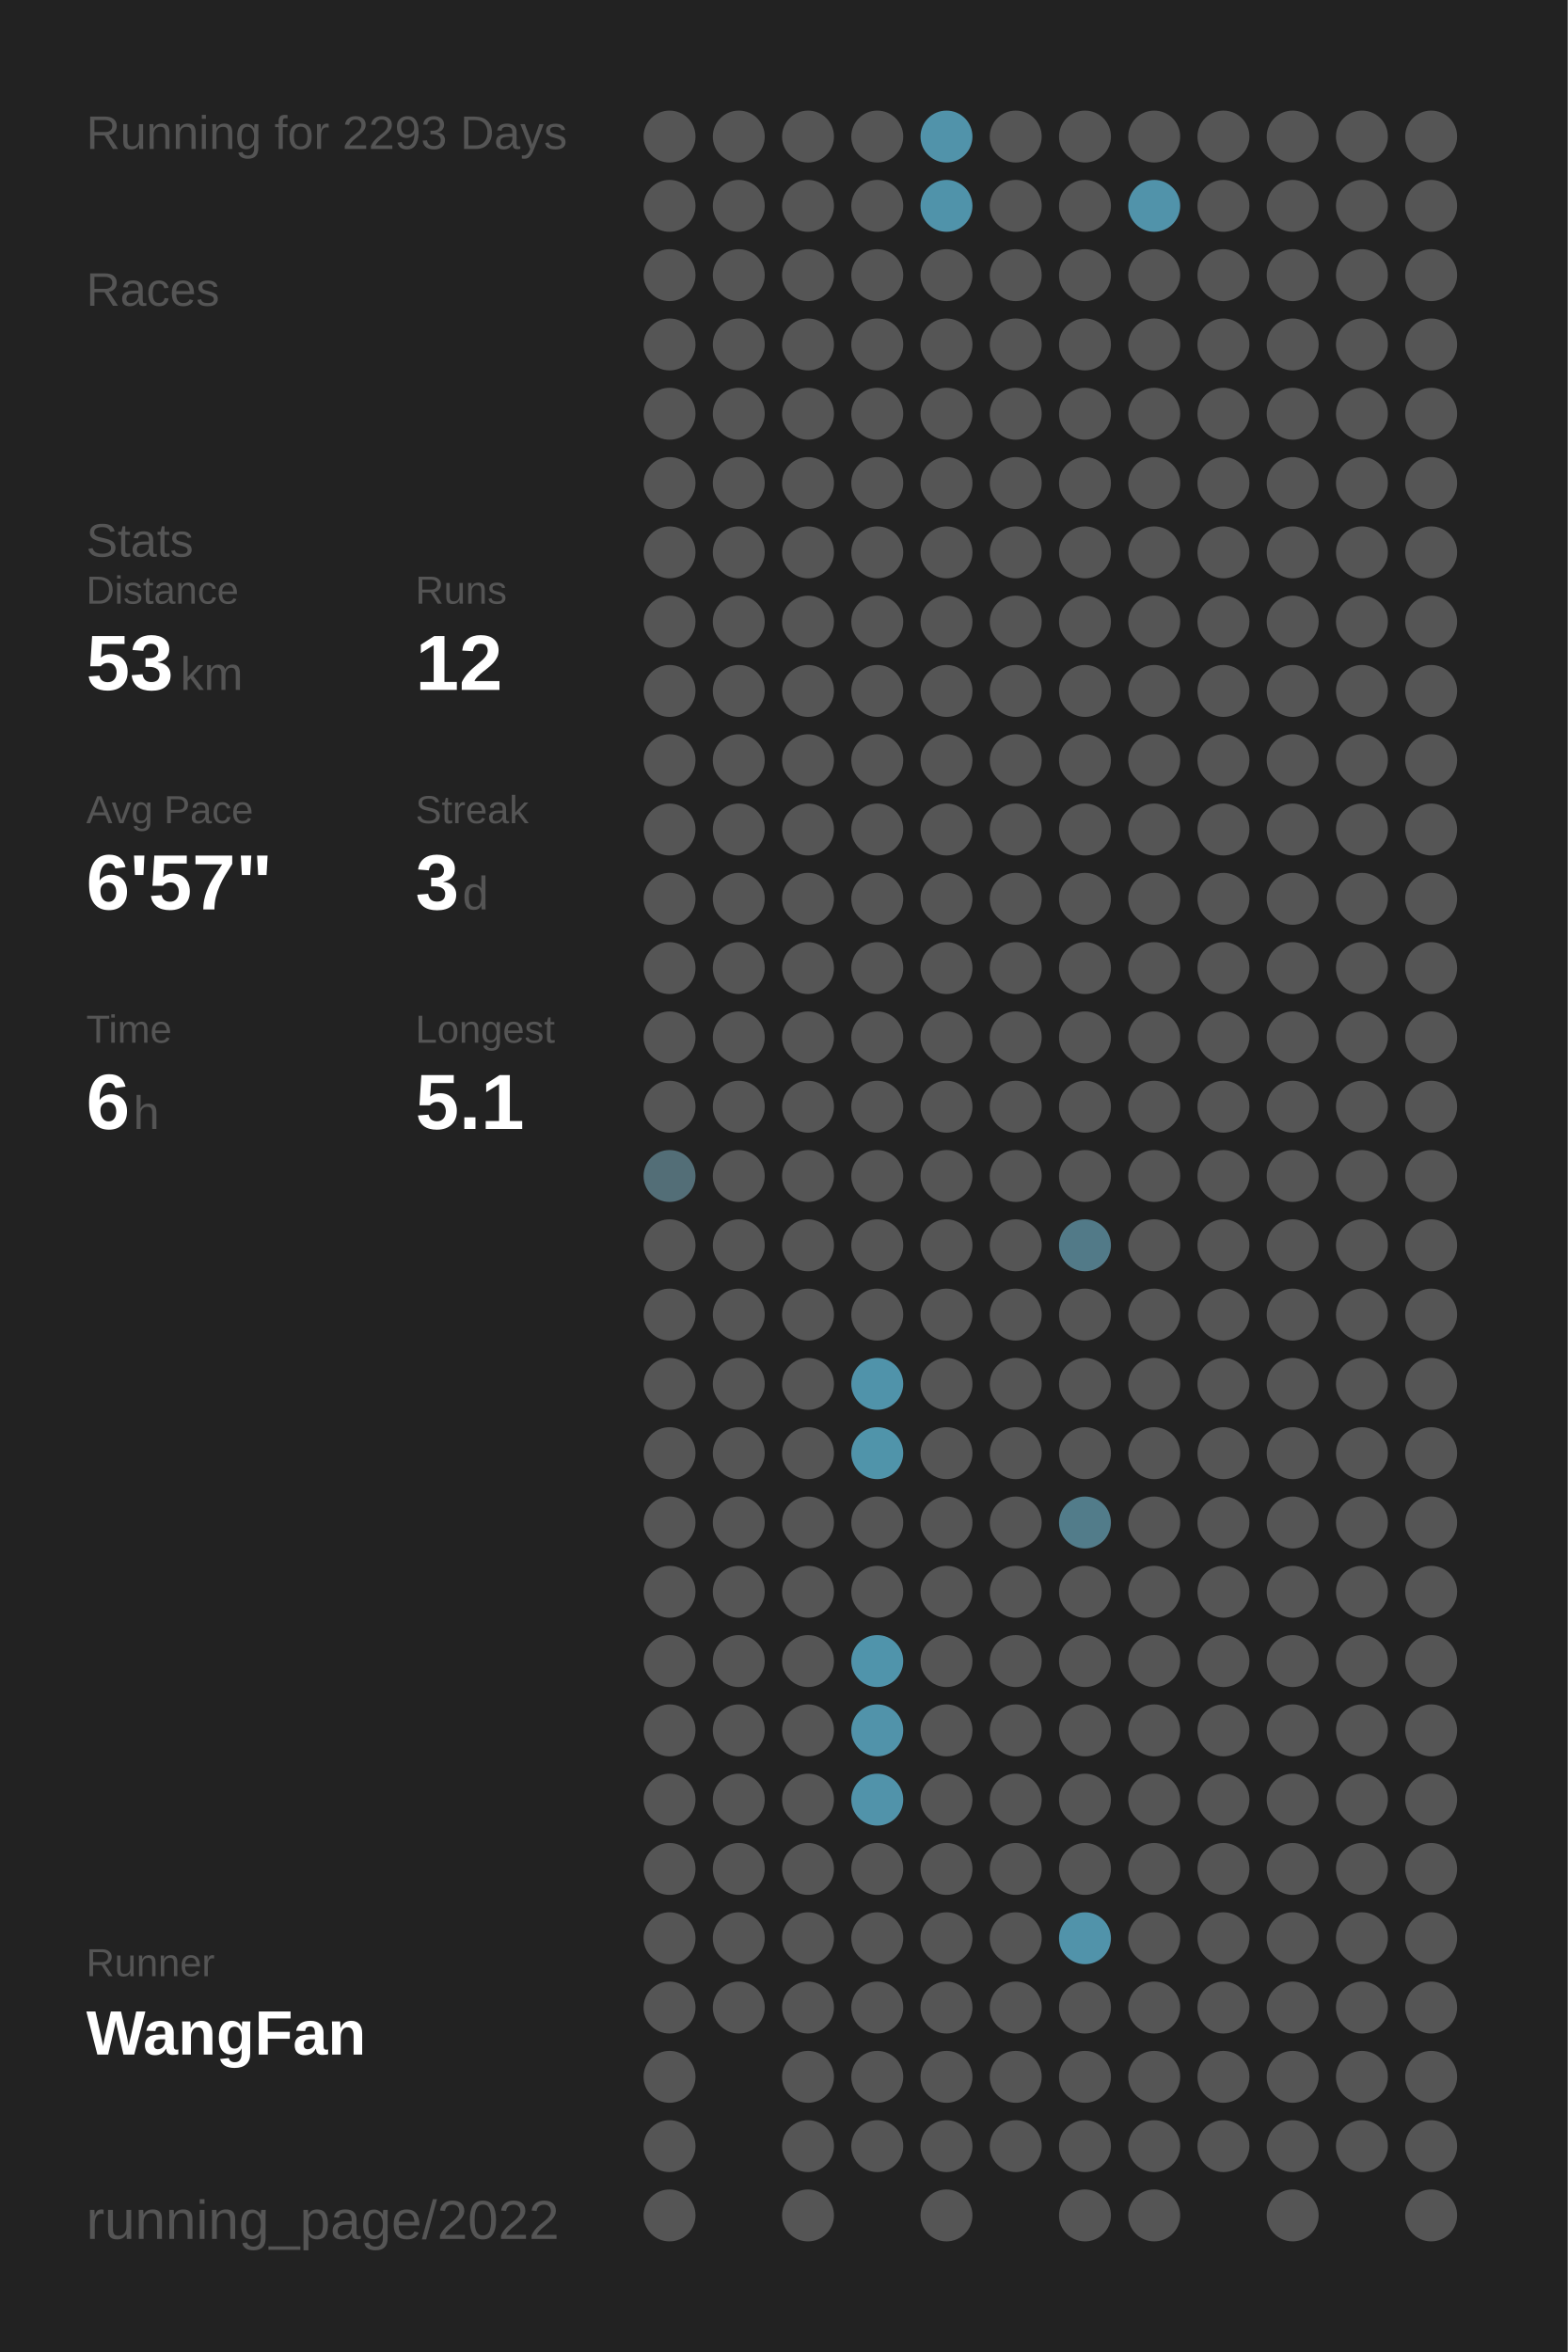
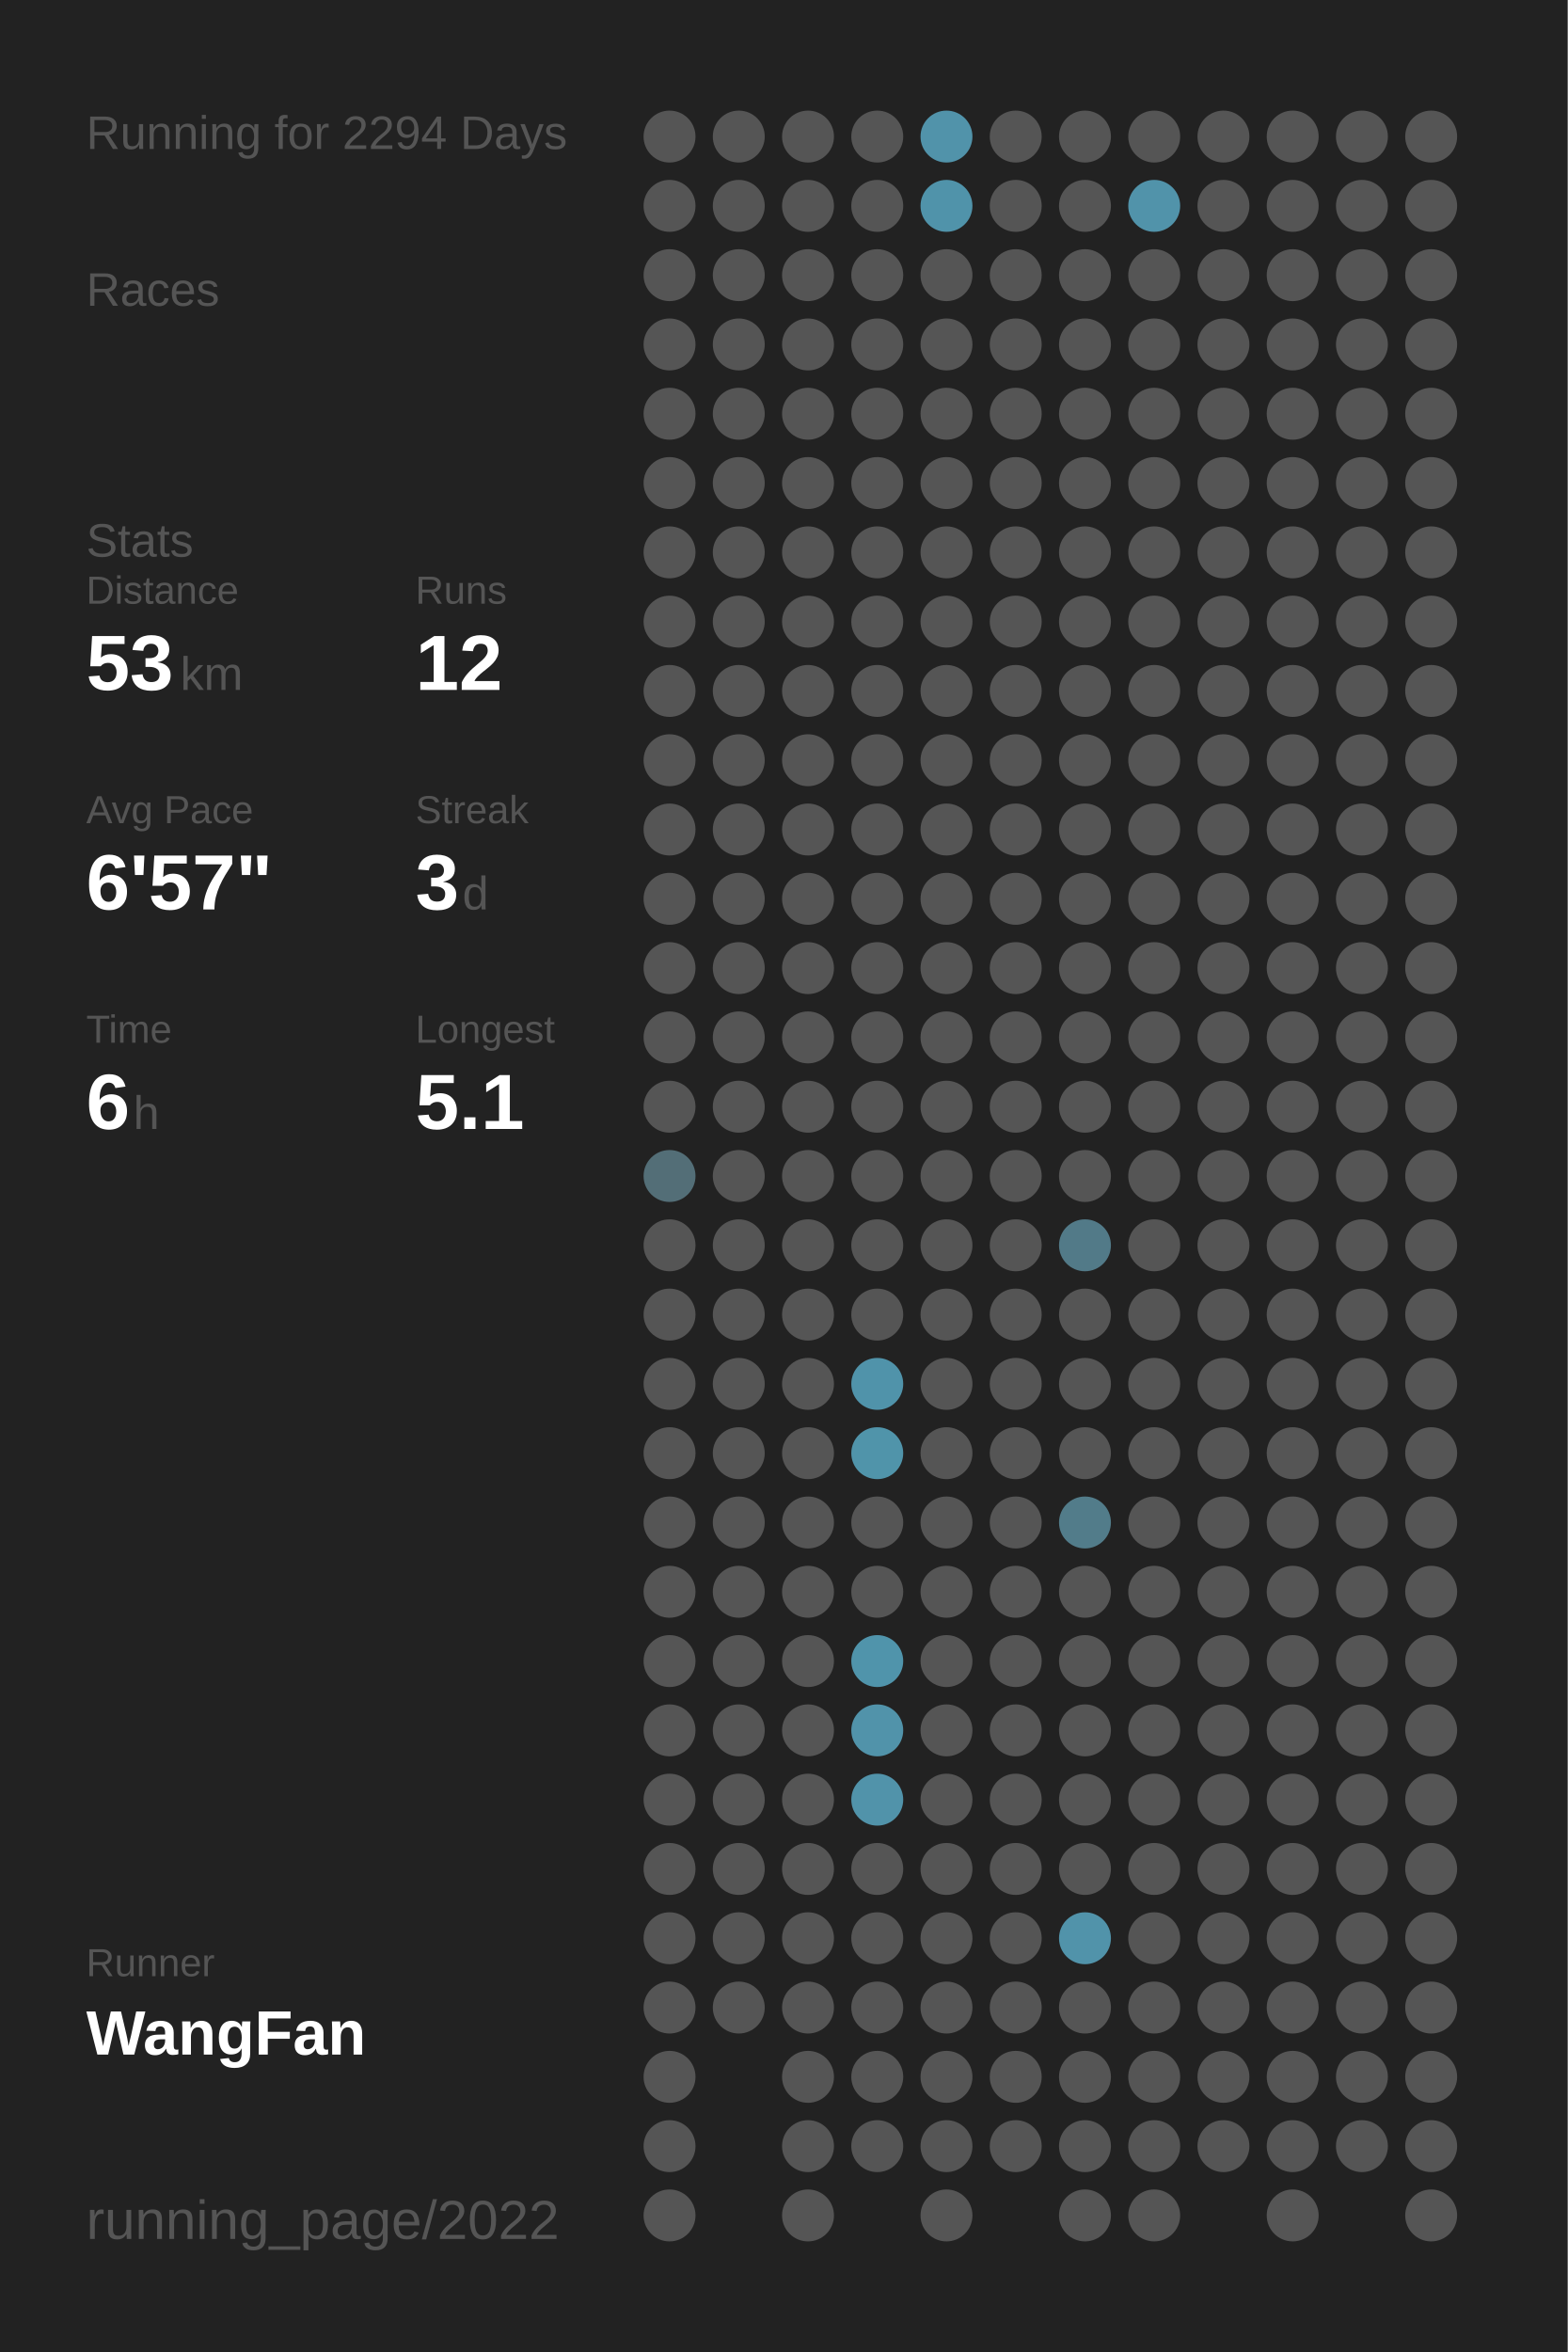
<svg xmlns="http://www.w3.org/2000/svg" baseProfile="full" height="300mm" version="1.1" viewBox="0,0,200,300" width="200mm">
  <defs />
  <rect fill="#222222" height="300" width="200" x="0" y="0" />
-   <text fill="#555555" style="font-size:6px; font-family:Arial;" x="11" y="19">Running for 2293 Days</text>
+   <text fill="#555555" style="font-size:6px; font-family:Arial;" x="11" y="19">Running for 2294 Days</text>
  <text fill="#555555" style="font-size:6px; font-family:Arial;" x="11" y="39">Races</text>
  <text fill="#555555" style="font-size:6px; font-family:Arial;" x="11" y="71">Stats</text>
  <text fill="#555555" style="font-size:5px; font-family:Arial;" x="11" y="77">Distance</text>
  <text fill="#FFFFFF" style="font-size:10px; font-family:Arial; font-weight:bold;" x="11" y="88">53</text>
  <text fill="#555555" style="font-size:6px; font-family:Arial;" x="23" y="88">km</text>
  <text fill="#555555" style="font-size:5px; font-family:Arial;" x="53" y="77">Runs</text>
  <text fill="#FFFFFF" style="font-size:10px; font-family:Arial; font-weight:bold;" x="53" y="88">12</text>
  <text fill="#555555" style="font-size:5px; font-family:Arial;" x="11" y="105">Avg Pace</text>
  <text fill="#FFFFFF" style="font-size:10px; font-family:Arial; font-weight:bold;" x="11" y="116">6'57"</text>
  <text fill="#555555" style="font-size:5px; font-family:Arial;" x="53" y="105">Streak</text>
  <text fill="#FFFFFF" style="font-size:10px; font-family:Arial; font-weight:bold;" x="53" y="116">3</text>
  <text fill="#555555" style="font-size:6px; font-family:Arial;" x="59" y="116">d</text>
  <text fill="#555555" style="font-size:5px; font-family:Arial;" x="11" y="133">Time</text>
  <text fill="#FFFFFF" style="font-size:10px; font-family:Arial; font-weight:bold;" x="11" y="144">6</text>
  <text fill="#555555" style="font-size:6px; font-family:Arial;" x="17" y="144">h</text>
  <text fill="#555555" style="font-size:5px; font-family:Arial;" x="53" y="133">Longest</text>
  <text fill="#FFFFFF" style="font-size:10px; font-family:Arial; font-weight:bold;" x="53" y="144">5.1</text>
  <text fill="#555555" style="font-size:5px; font-family:Arial;" x="11" y="252.065">Runner</text>
  <text fill="#FFFFFF" style="font-size:8px; font-family:Arial; font-weight:bold;" x="11" y="262.065">WangFan</text>
  <text fill="#555555" style="font-size:7px; font-family:Arial;" x="11" y="285.581">running_page/2022</text>
  <circle cx="85.417" cy="17.419" fill="#555555" r="3.312" />
  <circle cx="85.417" cy="26.258" fill="#555555" r="3.312" />
  <circle cx="85.417" cy="35.097" fill="#555555" r="3.312" />
  <circle cx="85.417" cy="43.935" fill="#555555" r="3.312" />
  <circle cx="85.417" cy="52.774" fill="#555555" r="3.312" />
  <circle cx="85.417" cy="61.613" fill="#555555" r="3.312" />
  <circle cx="85.417" cy="70.452" fill="#555555" r="3.312" />
  <circle cx="85.417" cy="79.29" fill="#555555" r="3.312" />
  <circle cx="85.417" cy="88.129" fill="#555555" r="3.312" />
  <circle cx="85.417" cy="96.968" fill="#555555" r="3.312" />
  <circle cx="85.417" cy="105.806" fill="#555555" r="3.312" />
  <circle cx="85.417" cy="114.645" fill="#555555" r="3.312" />
  <circle cx="85.417" cy="123.484" fill="#555555" r="3.312" />
  <circle cx="85.417" cy="132.323" fill="#555555" r="3.312" />
  <circle cx="85.417" cy="141.161" fill="#555555" r="3.312" />
  <circle cx="85.417" cy="150" fill="#536e77" r="3.312" />
  <circle cx="85.417" cy="158.839" fill="#555555" r="3.312" />
  <circle cx="85.417" cy="167.677" fill="#555555" r="3.312" />
  <circle cx="85.417" cy="176.516" fill="#555555" r="3.312" />
  <circle cx="85.417" cy="185.355" fill="#555555" r="3.312" />
  <circle cx="85.417" cy="194.194" fill="#555555" r="3.312" />
  <circle cx="85.417" cy="203.032" fill="#555555" r="3.312" />
  <circle cx="85.417" cy="211.871" fill="#555555" r="3.312" />
  <circle cx="85.417" cy="220.71" fill="#555555" r="3.312" />
  <circle cx="85.417" cy="229.548" fill="#555555" r="3.312" />
  <circle cx="85.417" cy="238.387" fill="#555555" r="3.312" />
  <circle cx="85.417" cy="247.226" fill="#555555" r="3.312" />
  <circle cx="85.417" cy="256.065" fill="#555555" r="3.312" />
  <circle cx="85.417" cy="264.903" fill="#555555" r="3.312" />
  <circle cx="85.417" cy="273.742" fill="#555555" r="3.312" />
  <circle cx="85.417" cy="282.581" fill="#555555" r="3.312" />
  <circle cx="94.25" cy="17.419" fill="#555555" r="3.312" />
  <circle cx="94.25" cy="26.258" fill="#555555" r="3.312" />
  <circle cx="94.25" cy="35.097" fill="#555555" r="3.312" />
  <circle cx="94.25" cy="43.935" fill="#555555" r="3.312" />
  <circle cx="94.25" cy="52.774" fill="#555555" r="3.312" />
  <circle cx="94.25" cy="61.613" fill="#555555" r="3.312" />
  <circle cx="94.25" cy="70.452" fill="#555555" r="3.312" />
  <circle cx="94.25" cy="79.29" fill="#555555" r="3.312" />
  <circle cx="94.25" cy="88.129" fill="#555555" r="3.312" />
  <circle cx="94.25" cy="96.968" fill="#555555" r="3.312" />
  <circle cx="94.25" cy="105.806" fill="#555555" r="3.312" />
  <circle cx="94.25" cy="114.645" fill="#555555" r="3.312" />
  <circle cx="94.25" cy="123.484" fill="#555555" r="3.312" />
  <circle cx="94.25" cy="132.323" fill="#555555" r="3.312" />
  <circle cx="94.25" cy="141.161" fill="#555555" r="3.312" />
  <circle cx="94.25" cy="150" fill="#555555" r="3.312" />
  <circle cx="94.25" cy="158.839" fill="#555555" r="3.312" />
  <circle cx="94.25" cy="167.677" fill="#555555" r="3.312" />
  <circle cx="94.25" cy="176.516" fill="#555555" r="3.312" />
  <circle cx="94.25" cy="185.355" fill="#555555" r="3.312" />
  <circle cx="94.25" cy="194.194" fill="#555555" r="3.312" />
  <circle cx="94.25" cy="203.032" fill="#555555" r="3.312" />
  <circle cx="94.25" cy="211.871" fill="#555555" r="3.312" />
  <circle cx="94.25" cy="220.71" fill="#555555" r="3.312" />
  <circle cx="94.25" cy="229.548" fill="#555555" r="3.312" />
  <circle cx="94.25" cy="238.387" fill="#555555" r="3.312" />
  <circle cx="94.25" cy="247.226" fill="#555555" r="3.312" />
  <circle cx="94.25" cy="256.065" fill="#555555" r="3.312" />
  <circle cx="103.083" cy="17.419" fill="#555555" r="3.312" />
  <circle cx="103.083" cy="26.258" fill="#555555" r="3.312" />
  <circle cx="103.083" cy="35.097" fill="#555555" r="3.312" />
  <circle cx="103.083" cy="43.935" fill="#555555" r="3.312" />
  <circle cx="103.083" cy="52.774" fill="#555555" r="3.312" />
  <circle cx="103.083" cy="61.613" fill="#555555" r="3.312" />
  <circle cx="103.083" cy="70.452" fill="#555555" r="3.312" />
  <circle cx="103.083" cy="79.29" fill="#555555" r="3.312" />
  <circle cx="103.083" cy="88.129" fill="#555555" r="3.312" />
  <circle cx="103.083" cy="96.968" fill="#555555" r="3.312" />
  <circle cx="103.083" cy="105.806" fill="#555555" r="3.312" />
  <circle cx="103.083" cy="114.645" fill="#555555" r="3.312" />
  <circle cx="103.083" cy="123.484" fill="#555555" r="3.312" />
  <circle cx="103.083" cy="132.323" fill="#555555" r="3.312" />
  <circle cx="103.083" cy="141.161" fill="#555555" r="3.312" />
  <circle cx="103.083" cy="150" fill="#555555" r="3.312" />
  <circle cx="103.083" cy="158.839" fill="#555555" r="3.312" />
  <circle cx="103.083" cy="167.677" fill="#555555" r="3.312" />
  <circle cx="103.083" cy="176.516" fill="#555555" r="3.312" />
  <circle cx="103.083" cy="185.355" fill="#555555" r="3.312" />
  <circle cx="103.083" cy="194.194" fill="#555555" r="3.312" />
  <circle cx="103.083" cy="203.032" fill="#555555" r="3.312" />
  <circle cx="103.083" cy="211.871" fill="#555555" r="3.312" />
  <circle cx="103.083" cy="220.71" fill="#555555" r="3.312" />
  <circle cx="103.083" cy="229.548" fill="#555555" r="3.312" />
  <circle cx="103.083" cy="238.387" fill="#555555" r="3.312" />
  <circle cx="103.083" cy="247.226" fill="#555555" r="3.312" />
  <circle cx="103.083" cy="256.065" fill="#555555" r="3.312" />
  <circle cx="103.083" cy="264.903" fill="#555555" r="3.312" />
  <circle cx="103.083" cy="273.742" fill="#555555" r="3.312" />
  <circle cx="103.083" cy="282.581" fill="#555555" r="3.312" />
  <circle cx="111.917" cy="17.419" fill="#555555" r="3.312" />
  <circle cx="111.917" cy="26.258" fill="#555555" r="3.312" />
  <circle cx="111.917" cy="35.097" fill="#555555" r="3.312" />
  <circle cx="111.917" cy="43.935" fill="#555555" r="3.312" />
  <circle cx="111.917" cy="52.774" fill="#555555" r="3.312" />
  <circle cx="111.917" cy="61.613" fill="#555555" r="3.312" />
  <circle cx="111.917" cy="70.452" fill="#555555" r="3.312" />
  <circle cx="111.917" cy="79.29" fill="#555555" r="3.312" />
  <circle cx="111.917" cy="88.129" fill="#555555" r="3.312" />
  <circle cx="111.917" cy="96.968" fill="#555555" r="3.312" />
  <circle cx="111.917" cy="105.806" fill="#555555" r="3.312" />
  <circle cx="111.917" cy="114.645" fill="#555555" r="3.312" />
  <circle cx="111.917" cy="123.484" fill="#555555" r="3.312" />
  <circle cx="111.917" cy="132.323" fill="#555555" r="3.312" />
  <circle cx="111.917" cy="141.161" fill="#555555" r="3.312" />
  <circle cx="111.917" cy="150" fill="#555555" r="3.312" />
  <circle cx="111.917" cy="158.839" fill="#555555" r="3.312" />
  <circle cx="111.917" cy="167.677" fill="#555555" r="3.312" />
  <circle cx="111.917" cy="176.516" fill="#5093aa" r="3.312" />
  <circle cx="111.917" cy="185.355" fill="#5094aa" r="3.312" />
  <circle cx="111.917" cy="194.194" fill="#555555" r="3.312" />
  <circle cx="111.917" cy="203.032" fill="#555555" r="3.312" />
  <circle cx="111.917" cy="211.871" fill="#5094ab" r="3.312" />
  <circle cx="111.917" cy="220.71" fill="#5193aa" r="3.312" />
  <circle cx="111.917" cy="229.548" fill="#5193aa" r="3.312" />
  <circle cx="111.917" cy="238.387" fill="#555555" r="3.312" />
  <circle cx="111.917" cy="247.226" fill="#555555" r="3.312" />
  <circle cx="111.917" cy="256.065" fill="#555555" r="3.312" />
  <circle cx="111.917" cy="264.903" fill="#555555" r="3.312" />
  <circle cx="111.917" cy="273.742" fill="#555555" r="3.312" />
  <circle cx="120.75" cy="17.419" fill="#5193aa" r="3.312" />
  <circle cx="120.75" cy="26.258" fill="#5093aa" r="3.312" />
  <circle cx="120.75" cy="35.097" fill="#555555" r="3.312" />
  <circle cx="120.75" cy="43.935" fill="#555555" r="3.312" />
  <circle cx="120.75" cy="52.774" fill="#555555" r="3.312" />
  <circle cx="120.75" cy="61.613" fill="#555555" r="3.312" />
  <circle cx="120.75" cy="70.452" fill="#555555" r="3.312" />
  <circle cx="120.75" cy="79.29" fill="#555555" r="3.312" />
  <circle cx="120.75" cy="88.129" fill="#555555" r="3.312" />
  <circle cx="120.75" cy="96.968" fill="#555555" r="3.312" />
  <circle cx="120.75" cy="105.806" fill="#555555" r="3.312" />
  <circle cx="120.75" cy="114.645" fill="#555555" r="3.312" />
  <circle cx="120.75" cy="123.484" fill="#555555" r="3.312" />
  <circle cx="120.75" cy="132.323" fill="#555555" r="3.312" />
  <circle cx="120.75" cy="141.161" fill="#555555" r="3.312" />
  <circle cx="120.75" cy="150" fill="#555555" r="3.312" />
  <circle cx="120.75" cy="158.839" fill="#555555" r="3.312" />
  <circle cx="120.75" cy="167.677" fill="#555555" r="3.312" />
  <circle cx="120.75" cy="176.516" fill="#555555" r="3.312" />
  <circle cx="120.75" cy="185.355" fill="#555555" r="3.312" />
  <circle cx="120.75" cy="194.194" fill="#555555" r="3.312" />
  <circle cx="120.75" cy="203.032" fill="#555555" r="3.312" />
  <circle cx="120.75" cy="211.871" fill="#555555" r="3.312" />
  <circle cx="120.75" cy="220.71" fill="#555555" r="3.312" />
  <circle cx="120.75" cy="229.548" fill="#555555" r="3.312" />
  <circle cx="120.75" cy="238.387" fill="#555555" r="3.312" />
  <circle cx="120.75" cy="247.226" fill="#555555" r="3.312" />
  <circle cx="120.75" cy="256.065" fill="#555555" r="3.312" />
  <circle cx="120.75" cy="264.903" fill="#555555" r="3.312" />
  <circle cx="120.75" cy="273.742" fill="#555555" r="3.312" />
  <circle cx="120.75" cy="282.581" fill="#555555" r="3.312" />
  <circle cx="129.583" cy="17.419" fill="#555555" r="3.312" />
  <circle cx="129.583" cy="26.258" fill="#555555" r="3.312" />
  <circle cx="129.583" cy="35.097" fill="#555555" r="3.312" />
  <circle cx="129.583" cy="43.935" fill="#555555" r="3.312" />
  <circle cx="129.583" cy="52.774" fill="#555555" r="3.312" />
  <circle cx="129.583" cy="61.613" fill="#555555" r="3.312" />
  <circle cx="129.583" cy="70.452" fill="#555555" r="3.312" />
  <circle cx="129.583" cy="79.29" fill="#555555" r="3.312" />
  <circle cx="129.583" cy="88.129" fill="#555555" r="3.312" />
  <circle cx="129.583" cy="96.968" fill="#555555" r="3.312" />
  <circle cx="129.583" cy="105.806" fill="#555555" r="3.312" />
  <circle cx="129.583" cy="114.645" fill="#555555" r="3.312" />
  <circle cx="129.583" cy="123.484" fill="#555555" r="3.312" />
  <circle cx="129.583" cy="132.323" fill="#555555" r="3.312" />
  <circle cx="129.583" cy="141.161" fill="#555555" r="3.312" />
  <circle cx="129.583" cy="150" fill="#555555" r="3.312" />
  <circle cx="129.583" cy="158.839" fill="#555555" r="3.312" />
  <circle cx="129.583" cy="167.677" fill="#555555" r="3.312" />
  <circle cx="129.583" cy="176.516" fill="#555555" r="3.312" />
  <circle cx="129.583" cy="185.355" fill="#555555" r="3.312" />
  <circle cx="129.583" cy="194.194" fill="#555555" r="3.312" />
  <circle cx="129.583" cy="203.032" fill="#555555" r="3.312" />
  <circle cx="129.583" cy="211.871" fill="#555555" r="3.312" />
  <circle cx="129.583" cy="220.71" fill="#555555" r="3.312" />
  <circle cx="129.583" cy="229.548" fill="#555555" r="3.312" />
  <circle cx="129.583" cy="238.387" fill="#555555" r="3.312" />
  <circle cx="129.583" cy="247.226" fill="#555555" r="3.312" />
  <circle cx="129.583" cy="256.065" fill="#555555" r="3.312" />
  <circle cx="129.583" cy="264.903" fill="#555555" r="3.312" />
  <circle cx="129.583" cy="273.742" fill="#555555" r="3.312" />
  <circle cx="138.417" cy="17.419" fill="#555555" r="3.312" />
  <circle cx="138.417" cy="26.258" fill="#555555" r="3.312" />
  <circle cx="138.417" cy="35.097" fill="#555555" r="3.312" />
  <circle cx="138.417" cy="43.935" fill="#555555" r="3.312" />
  <circle cx="138.417" cy="52.774" fill="#555555" r="3.312" />
  <circle cx="138.417" cy="61.613" fill="#555555" r="3.312" />
  <circle cx="138.417" cy="70.452" fill="#555555" r="3.312" />
  <circle cx="138.417" cy="79.29" fill="#555555" r="3.312" />
  <circle cx="138.417" cy="88.129" fill="#555555" r="3.312" />
  <circle cx="138.417" cy="96.968" fill="#555555" r="3.312" />
  <circle cx="138.417" cy="105.806" fill="#555555" r="3.312" />
  <circle cx="138.417" cy="114.645" fill="#555555" r="3.312" />
  <circle cx="138.417" cy="123.484" fill="#555555" r="3.312" />
  <circle cx="138.417" cy="132.323" fill="#555555" r="3.312" />
  <circle cx="138.417" cy="141.161" fill="#555555" r="3.312" />
  <circle cx="138.417" cy="150" fill="#555555" r="3.312" />
  <circle cx="138.417" cy="158.839" fill="#527a88" r="3.312" />
  <circle cx="138.417" cy="167.677" fill="#555555" r="3.312" />
  <circle cx="138.417" cy="176.516" fill="#555555" r="3.312" />
  <circle cx="138.417" cy="185.355" fill="#555555" r="3.312" />
  <circle cx="138.417" cy="194.194" fill="#527c8a" r="3.312" />
  <circle cx="138.417" cy="203.032" fill="#555555" r="3.312" />
  <circle cx="138.417" cy="211.871" fill="#555555" r="3.312" />
  <circle cx="138.417" cy="220.71" fill="#555555" r="3.312" />
  <circle cx="138.417" cy="229.548" fill="#555555" r="3.312" />
  <circle cx="138.417" cy="238.387" fill="#555555" r="3.312" />
  <circle cx="138.417" cy="247.226" fill="#5193aa" r="3.312" />
  <circle cx="138.417" cy="256.065" fill="#555555" r="3.312" />
  <circle cx="138.417" cy="264.903" fill="#555555" r="3.312" />
  <circle cx="138.417" cy="273.742" fill="#555555" r="3.312" />
  <circle cx="138.417" cy="282.581" fill="#555555" r="3.312" />
  <circle cx="147.25" cy="17.419" fill="#555555" r="3.312" />
  <circle cx="147.25" cy="26.258" fill="#5193aa" r="3.312" />
  <circle cx="147.25" cy="35.097" fill="#555555" r="3.312" />
  <circle cx="147.25" cy="43.935" fill="#555555" r="3.312" />
  <circle cx="147.25" cy="52.774" fill="#555555" r="3.312" />
  <circle cx="147.25" cy="61.613" fill="#555555" r="3.312" />
  <circle cx="147.25" cy="70.452" fill="#555555" r="3.312" />
  <circle cx="147.25" cy="79.29" fill="#555555" r="3.312" />
  <circle cx="147.25" cy="88.129" fill="#555555" r="3.312" />
  <circle cx="147.25" cy="96.968" fill="#555555" r="3.312" />
  <circle cx="147.25" cy="105.806" fill="#555555" r="3.312" />
  <circle cx="147.25" cy="114.645" fill="#555555" r="3.312" />
  <circle cx="147.25" cy="123.484" fill="#555555" r="3.312" />
  <circle cx="147.25" cy="132.323" fill="#555555" r="3.312" />
  <circle cx="147.25" cy="141.161" fill="#555555" r="3.312" />
  <circle cx="147.25" cy="150" fill="#555555" r="3.312" />
  <circle cx="147.25" cy="158.839" fill="#555555" r="3.312" />
  <circle cx="147.25" cy="167.677" fill="#555555" r="3.312" />
  <circle cx="147.25" cy="176.516" fill="#555555" r="3.312" />
  <circle cx="147.25" cy="185.355" fill="#555555" r="3.312" />
  <circle cx="147.25" cy="194.194" fill="#555555" r="3.312" />
  <circle cx="147.25" cy="203.032" fill="#555555" r="3.312" />
  <circle cx="147.25" cy="211.871" fill="#555555" r="3.312" />
  <circle cx="147.25" cy="220.71" fill="#555555" r="3.312" />
  <circle cx="147.25" cy="229.548" fill="#555555" r="3.312" />
  <circle cx="147.25" cy="238.387" fill="#555555" r="3.312" />
  <circle cx="147.25" cy="247.226" fill="#555555" r="3.312" />
  <circle cx="147.25" cy="256.065" fill="#555555" r="3.312" />
  <circle cx="147.25" cy="264.903" fill="#555555" r="3.312" />
  <circle cx="147.25" cy="273.742" fill="#555555" r="3.312" />
  <circle cx="147.25" cy="282.581" fill="#555555" r="3.312" />
  <circle cx="156.083" cy="17.419" fill="#555555" r="3.312" />
  <circle cx="156.083" cy="26.258" fill="#555555" r="3.312" />
  <circle cx="156.083" cy="35.097" fill="#555555" r="3.312" />
  <circle cx="156.083" cy="43.935" fill="#555555" r="3.312" />
  <circle cx="156.083" cy="52.774" fill="#555555" r="3.312" />
  <circle cx="156.083" cy="61.613" fill="#555555" r="3.312" />
  <circle cx="156.083" cy="70.452" fill="#555555" r="3.312" />
  <circle cx="156.083" cy="79.29" fill="#555555" r="3.312" />
  <circle cx="156.083" cy="88.129" fill="#555555" r="3.312" />
  <circle cx="156.083" cy="96.968" fill="#555555" r="3.312" />
  <circle cx="156.083" cy="105.806" fill="#555555" r="3.312" />
  <circle cx="156.083" cy="114.645" fill="#555555" r="3.312" />
  <circle cx="156.083" cy="123.484" fill="#555555" r="3.312" />
  <circle cx="156.083" cy="132.323" fill="#555555" r="3.312" />
  <circle cx="156.083" cy="141.161" fill="#555555" r="3.312" />
  <circle cx="156.083" cy="150" fill="#555555" r="3.312" />
  <circle cx="156.083" cy="158.839" fill="#555555" r="3.312" />
  <circle cx="156.083" cy="167.677" fill="#555555" r="3.312" />
  <circle cx="156.083" cy="176.516" fill="#555555" r="3.312" />
  <circle cx="156.083" cy="185.355" fill="#555555" r="3.312" />
  <circle cx="156.083" cy="194.194" fill="#555555" r="3.312" />
  <circle cx="156.083" cy="203.032" fill="#555555" r="3.312" />
  <circle cx="156.083" cy="211.871" fill="#555555" r="3.312" />
  <circle cx="156.083" cy="220.71" fill="#555555" r="3.312" />
  <circle cx="156.083" cy="229.548" fill="#555555" r="3.312" />
  <circle cx="156.083" cy="238.387" fill="#555555" r="3.312" />
  <circle cx="156.083" cy="247.226" fill="#555555" r="3.312" />
  <circle cx="156.083" cy="256.065" fill="#555555" r="3.312" />
  <circle cx="156.083" cy="264.903" fill="#555555" r="3.312" />
  <circle cx="156.083" cy="273.742" fill="#555555" r="3.312" />
  <circle cx="164.917" cy="17.419" fill="#555555" r="3.312" />
  <circle cx="164.917" cy="26.258" fill="#555555" r="3.312" />
  <circle cx="164.917" cy="35.097" fill="#555555" r="3.312" />
  <circle cx="164.917" cy="43.935" fill="#555555" r="3.312" />
  <circle cx="164.917" cy="52.774" fill="#555555" r="3.312" />
  <circle cx="164.917" cy="61.613" fill="#555555" r="3.312" />
  <circle cx="164.917" cy="70.452" fill="#555555" r="3.312" />
  <circle cx="164.917" cy="79.29" fill="#555555" r="3.312" />
  <circle cx="164.917" cy="88.129" fill="#555555" r="3.312" />
  <circle cx="164.917" cy="96.968" fill="#555555" r="3.312" />
  <circle cx="164.917" cy="105.806" fill="#555555" r="3.312" />
  <circle cx="164.917" cy="114.645" fill="#555555" r="3.312" />
  <circle cx="164.917" cy="123.484" fill="#555555" r="3.312" />
  <circle cx="164.917" cy="132.323" fill="#555555" r="3.312" />
  <circle cx="164.917" cy="141.161" fill="#555555" r="3.312" />
  <circle cx="164.917" cy="150" fill="#555555" r="3.312" />
  <circle cx="164.917" cy="158.839" fill="#555555" r="3.312" />
  <circle cx="164.917" cy="167.677" fill="#555555" r="3.312" />
  <circle cx="164.917" cy="176.516" fill="#555555" r="3.312" />
  <circle cx="164.917" cy="185.355" fill="#555555" r="3.312" />
  <circle cx="164.917" cy="194.194" fill="#555555" r="3.312" />
  <circle cx="164.917" cy="203.032" fill="#555555" r="3.312" />
  <circle cx="164.917" cy="211.871" fill="#555555" r="3.312" />
  <circle cx="164.917" cy="220.71" fill="#555555" r="3.312" />
  <circle cx="164.917" cy="229.548" fill="#555555" r="3.312" />
  <circle cx="164.917" cy="238.387" fill="#555555" r="3.312" />
  <circle cx="164.917" cy="247.226" fill="#555555" r="3.312" />
  <circle cx="164.917" cy="256.065" fill="#555555" r="3.312" />
  <circle cx="164.917" cy="264.903" fill="#555555" r="3.312" />
  <circle cx="164.917" cy="273.742" fill="#555555" r="3.312" />
  <circle cx="164.917" cy="282.581" fill="#555555" r="3.312" />
  <circle cx="173.75" cy="17.419" fill="#555555" r="3.312" />
  <circle cx="173.75" cy="26.258" fill="#555555" r="3.312" />
  <circle cx="173.75" cy="35.097" fill="#555555" r="3.312" />
  <circle cx="173.75" cy="43.935" fill="#555555" r="3.312" />
  <circle cx="173.75" cy="52.774" fill="#555555" r="3.312" />
  <circle cx="173.75" cy="61.613" fill="#555555" r="3.312" />
  <circle cx="173.75" cy="70.452" fill="#555555" r="3.312" />
  <circle cx="173.75" cy="79.29" fill="#555555" r="3.312" />
  <circle cx="173.75" cy="88.129" fill="#555555" r="3.312" />
  <circle cx="173.75" cy="96.968" fill="#555555" r="3.312" />
  <circle cx="173.75" cy="105.806" fill="#555555" r="3.312" />
  <circle cx="173.75" cy="114.645" fill="#555555" r="3.312" />
  <circle cx="173.75" cy="123.484" fill="#555555" r="3.312" />
  <circle cx="173.75" cy="132.323" fill="#555555" r="3.312" />
  <circle cx="173.75" cy="141.161" fill="#555555" r="3.312" />
  <circle cx="173.75" cy="150" fill="#555555" r="3.312" />
  <circle cx="173.75" cy="158.839" fill="#555555" r="3.312" />
  <circle cx="173.75" cy="167.677" fill="#555555" r="3.312" />
  <circle cx="173.75" cy="176.516" fill="#555555" r="3.312" />
  <circle cx="173.75" cy="185.355" fill="#555555" r="3.312" />
  <circle cx="173.75" cy="194.194" fill="#555555" r="3.312" />
  <circle cx="173.75" cy="203.032" fill="#555555" r="3.312" />
  <circle cx="173.75" cy="211.871" fill="#555555" r="3.312" />
  <circle cx="173.75" cy="220.71" fill="#555555" r="3.312" />
  <circle cx="173.75" cy="229.548" fill="#555555" r="3.312" />
  <circle cx="173.75" cy="238.387" fill="#555555" r="3.312" />
  <circle cx="173.75" cy="247.226" fill="#555555" r="3.312" />
  <circle cx="173.75" cy="256.065" fill="#555555" r="3.312" />
  <circle cx="173.75" cy="264.903" fill="#555555" r="3.312" />
  <circle cx="173.75" cy="273.742" fill="#555555" r="3.312" />
  <circle cx="182.583" cy="17.419" fill="#555555" r="3.312" />
  <circle cx="182.583" cy="26.258" fill="#555555" r="3.312" />
  <circle cx="182.583" cy="35.097" fill="#555555" r="3.312" />
  <circle cx="182.583" cy="43.935" fill="#555555" r="3.312" />
  <circle cx="182.583" cy="52.774" fill="#555555" r="3.312" />
  <circle cx="182.583" cy="61.613" fill="#555555" r="3.312" />
  <circle cx="182.583" cy="70.452" fill="#555555" r="3.312" />
  <circle cx="182.583" cy="79.29" fill="#555555" r="3.312" />
  <circle cx="182.583" cy="88.129" fill="#555555" r="3.312" />
  <circle cx="182.583" cy="96.968" fill="#555555" r="3.312" />
  <circle cx="182.583" cy="105.806" fill="#555555" r="3.312" />
  <circle cx="182.583" cy="114.645" fill="#555555" r="3.312" />
  <circle cx="182.583" cy="123.484" fill="#555555" r="3.312" />
  <circle cx="182.583" cy="132.323" fill="#555555" r="3.312" />
  <circle cx="182.583" cy="141.161" fill="#555555" r="3.312" />
  <circle cx="182.583" cy="150" fill="#555555" r="3.312" />
  <circle cx="182.583" cy="158.839" fill="#555555" r="3.312" />
  <circle cx="182.583" cy="167.677" fill="#555555" r="3.312" />
  <circle cx="182.583" cy="176.516" fill="#555555" r="3.312" />
  <circle cx="182.583" cy="185.355" fill="#555555" r="3.312" />
  <circle cx="182.583" cy="194.194" fill="#555555" r="3.312" />
  <circle cx="182.583" cy="203.032" fill="#555555" r="3.312" />
  <circle cx="182.583" cy="211.871" fill="#555555" r="3.312" />
  <circle cx="182.583" cy="220.71" fill="#555555" r="3.312" />
  <circle cx="182.583" cy="229.548" fill="#555555" r="3.312" />
  <circle cx="182.583" cy="238.387" fill="#555555" r="3.312" />
  <circle cx="182.583" cy="247.226" fill="#555555" r="3.312" />
  <circle cx="182.583" cy="256.065" fill="#555555" r="3.312" />
  <circle cx="182.583" cy="264.903" fill="#555555" r="3.312" />
  <circle cx="182.583" cy="273.742" fill="#555555" r="3.312" />
  <circle cx="182.583" cy="282.581" fill="#555555" r="3.312" />
</svg>
